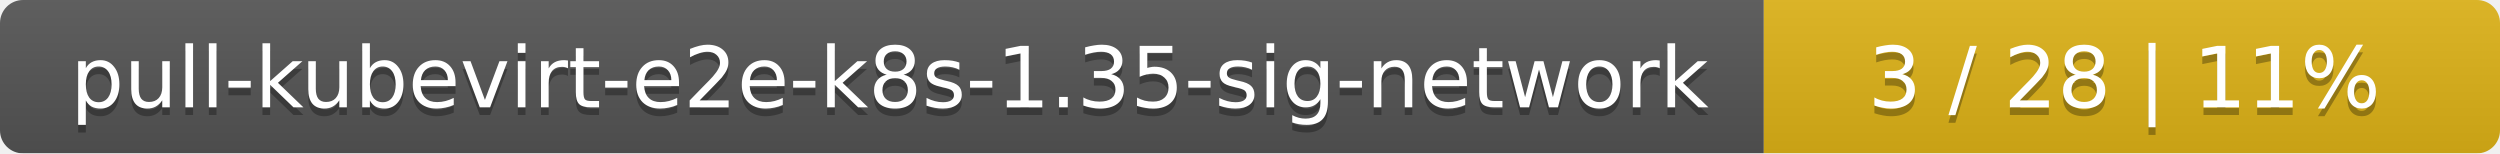
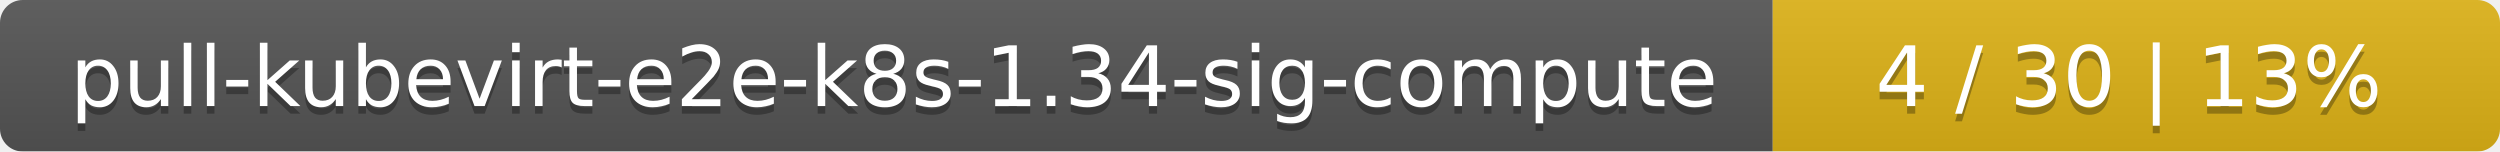
- <svg xmlns="http://www.w3.org/2000/svg" width="326" height="20">
+ <svg xmlns="http://www.w3.org/2000/svg" width="330" height="20">
  <linearGradient id="smooth" x2="0" y2="100%">
    <stop offset="0" stop-color="#bbb" stop-opacity=".1" />
    <stop offset="1" stop-opacity=".1" />
  </linearGradient>
  <mask id="round">
-     <rect width="326" height="20" rx="3" fill="#fff" />
+     <rect width="330" height="20" rx="3" fill="#fff" />
  </mask>
  <g mask="url(#round)">
-     <rect width="230" height="20" fill="#555" />
-     <rect x="230" width="96" height="20" fill="#dfb317" />
-     <rect width="326" height="20" fill="url(#smooth)" />
+     <rect width="234" height="20" fill="#555" />
+     <rect x="234" width="96" height="20" fill="#dfb317" />
+     <rect width="330" height="20" fill="url(#smooth)" />
  </g>
  <g fill="#fff" text-anchor="middle" font-family="DejaVu Sans,Verdana,Geneva,sans-serif" font-size="11">
-     <text x="116" y="15" fill="#010101" fill-opacity=".3">pull-kubevirt-e2e-k8s-1.35-sig-network</text>
-     <text x="116" y="14">pull-kubevirt-e2e-k8s-1.35-sig-network</text>
-     <text x="277" y="15" fill="#010101" fill-opacity=".3">3 / 28    |    11%</text>
-     <text x="277" y="14">3 / 28    |    11%</text>
+     <text x="118" y="15" fill="#010101" fill-opacity=".3">pull-kubevirt-e2e-k8s-1.34-sig-compute</text>
+     <text x="118" y="14">pull-kubevirt-e2e-k8s-1.34-sig-compute</text>
+     <text x="281" y="15" fill="#010101" fill-opacity=".3">4 / 30    |    13%</text>
+     <text x="281" y="14">4 / 30    |    13%</text>
  </g>
</svg>
